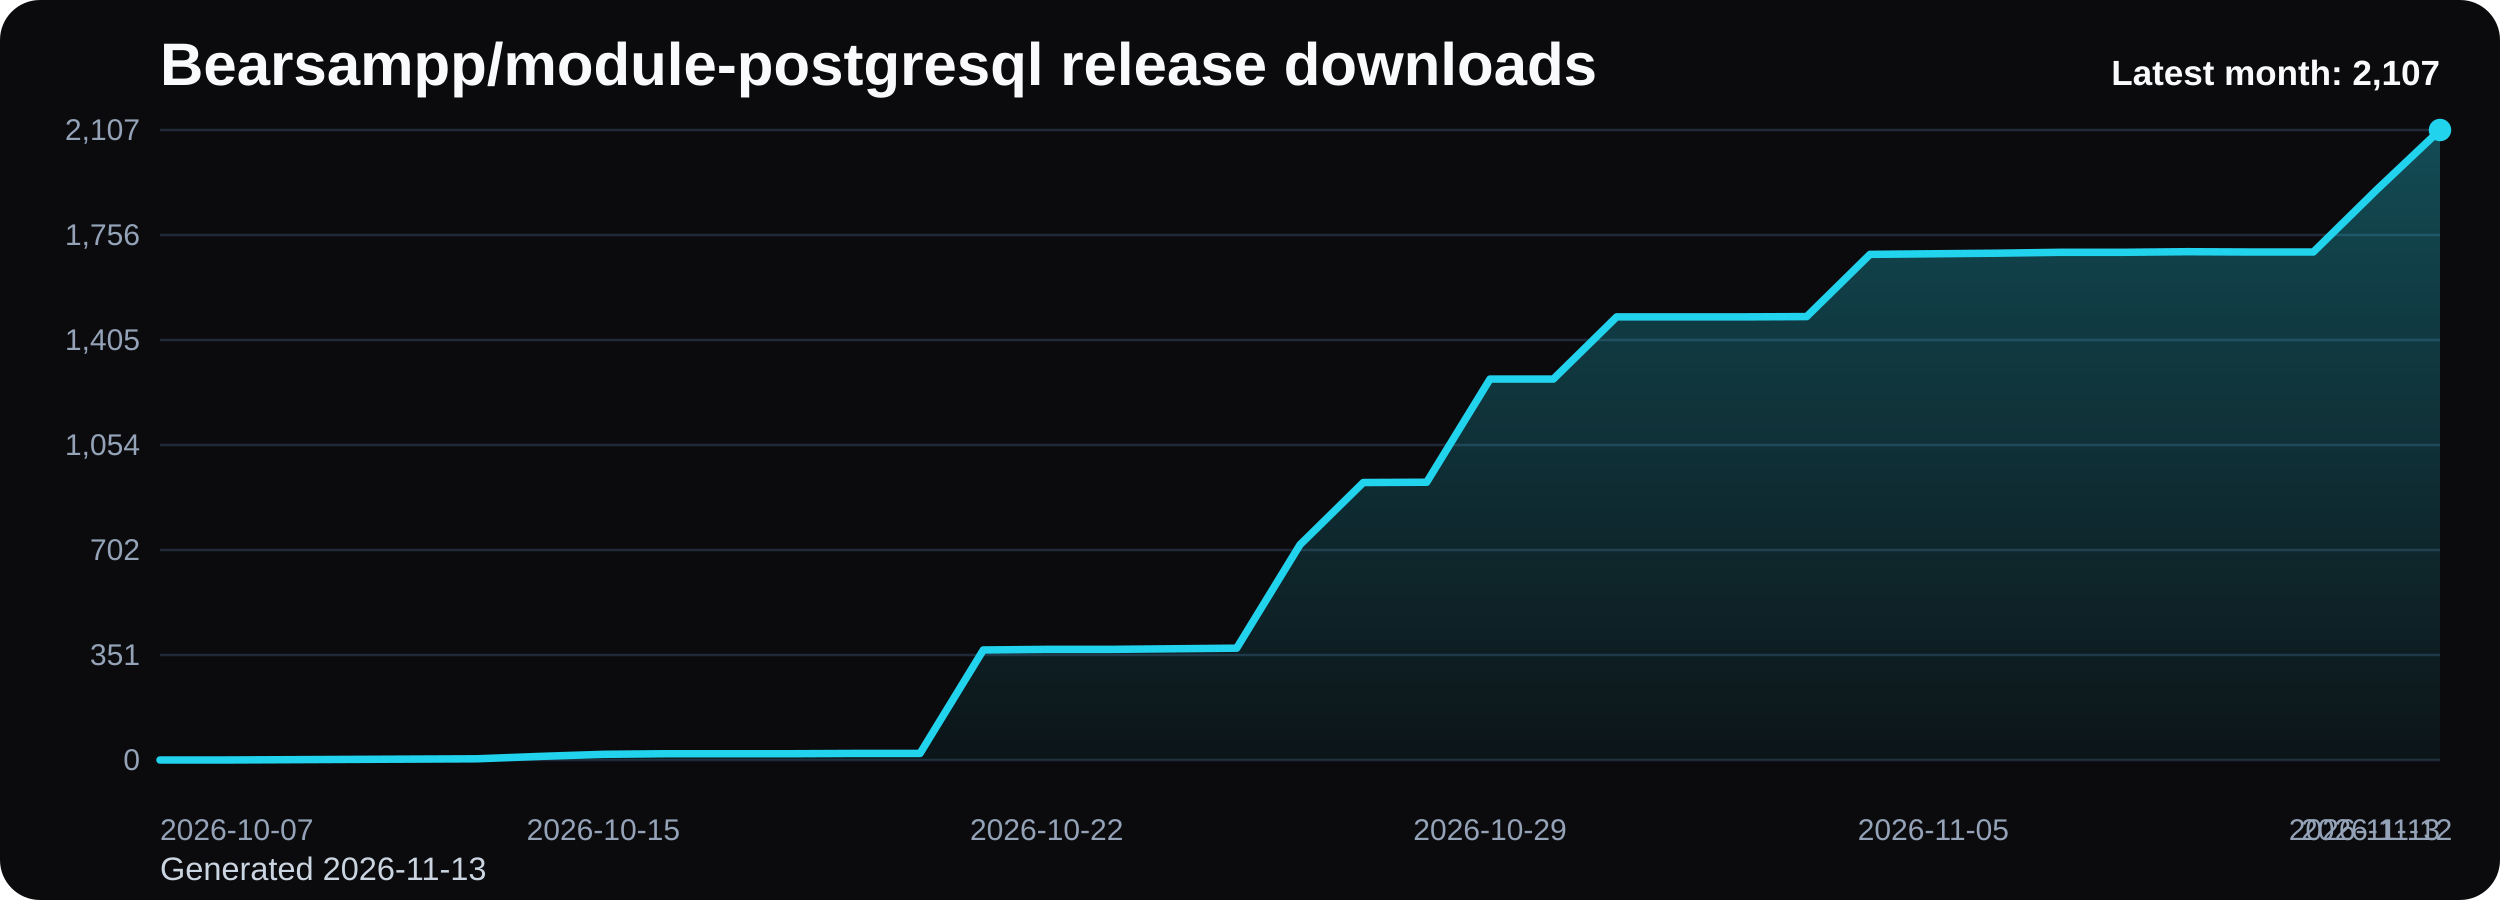
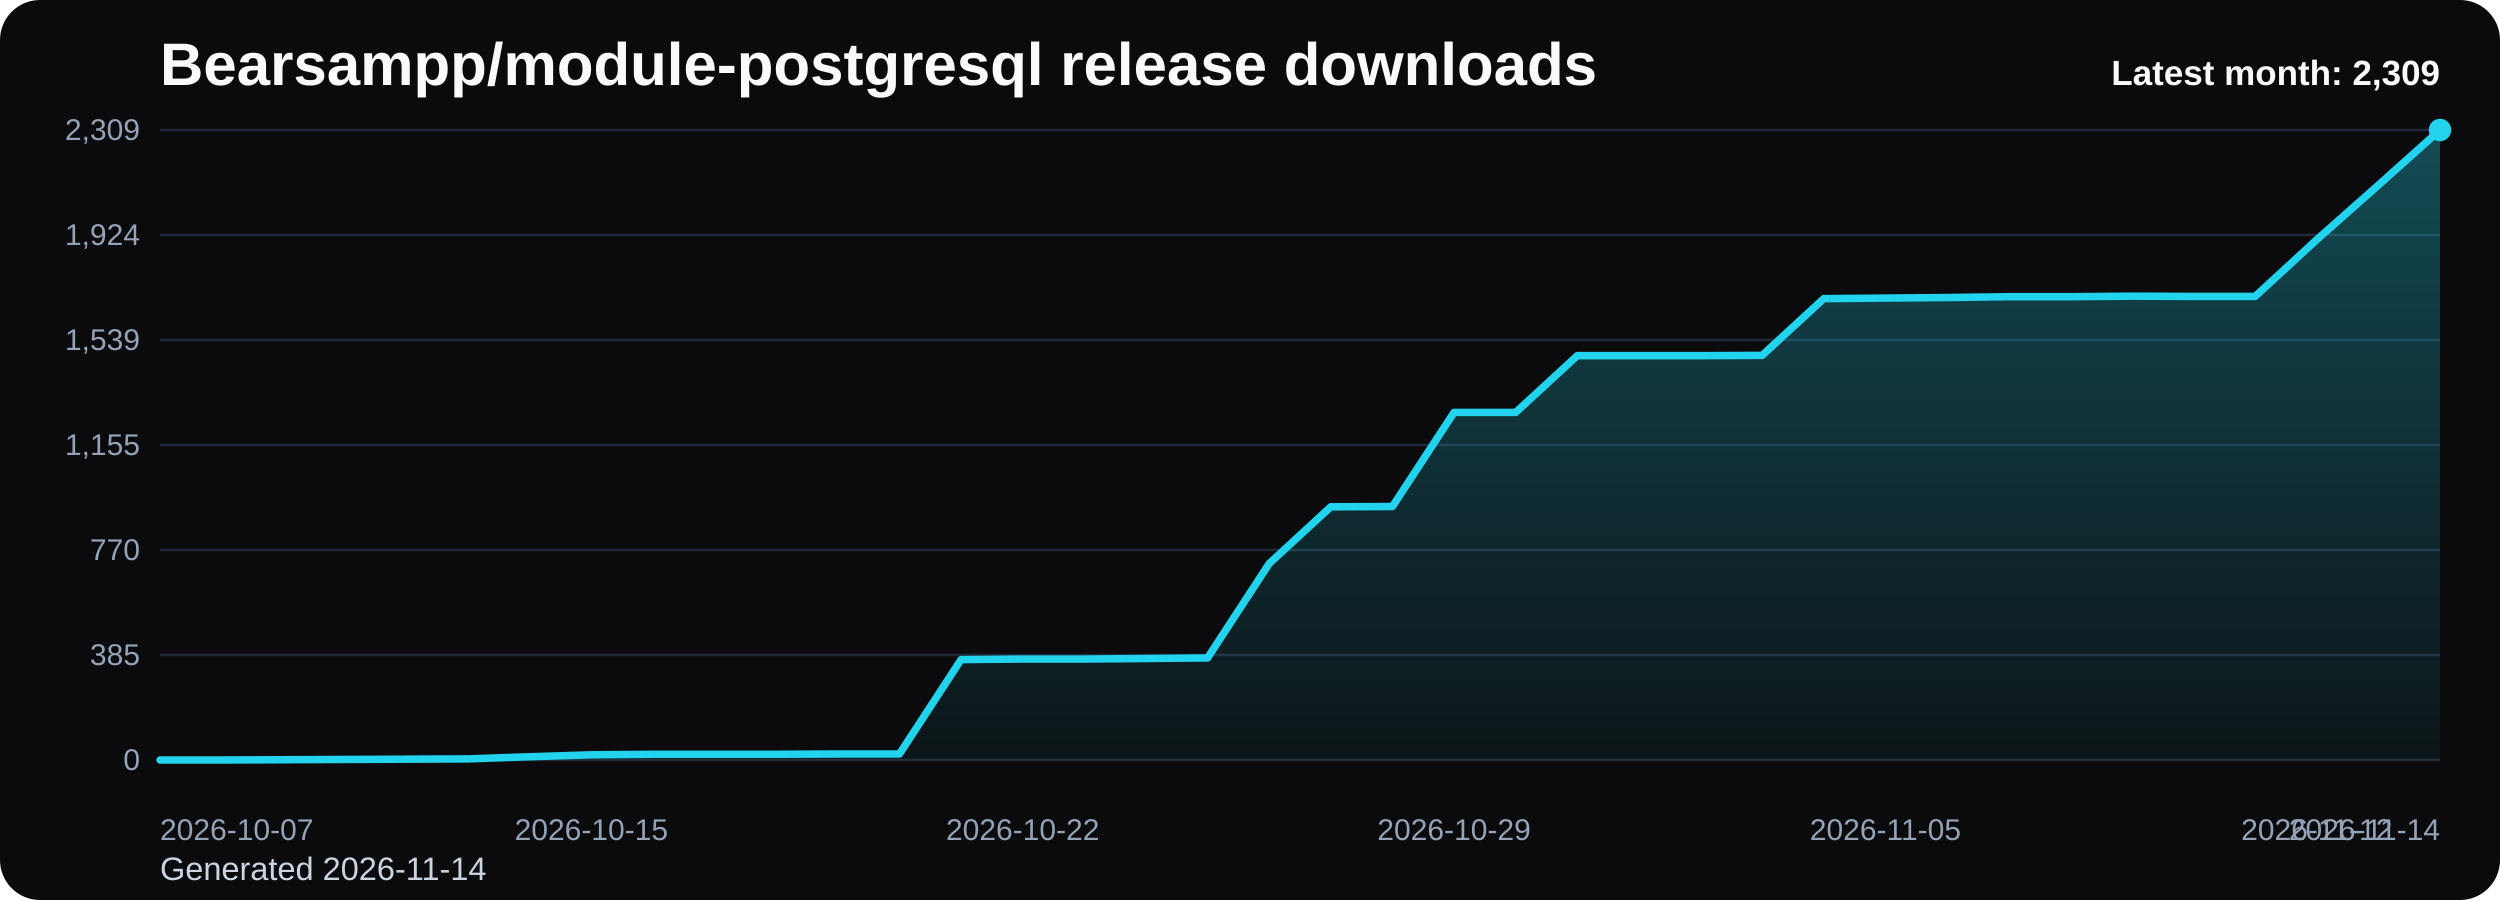
<svg xmlns="http://www.w3.org/2000/svg" viewBox="0 0 1000 360" role="img" aria-label="Bearsampp/module-postgresql release downloads chart">
  <defs>
    <linearGradient id="fill-monthly-black" x1="0" y1="0" x2="0" y2="1">
      <stop offset="0%" stop-color="#22d3ee" stop-opacity="0.32" />
      <stop offset="100%" stop-color="#22d3ee" stop-opacity="0.05" />
    </linearGradient>
    <style>
      .bg { fill: #0b0b0d; }
      .title { font: 700 24px Arial, sans-serif; fill: #f8fafc; }
      .sub { font: 400 13px Arial, sans-serif; fill: #cbd5e1; }
      .grid { stroke: #1f2937; stroke-width: 1; }
      .axis { font: 400 12px Arial, sans-serif; fill: #94a3b8; }
      .line { fill: none; stroke: #22d3ee; stroke-width: 3; stroke-linecap: round; stroke-linejoin: round; }
      .dot { fill: #22d3ee; }
      .value { font: 600 11px Arial, sans-serif; fill: #cbd5e1; }
      .latest { font: 700 14px Arial, sans-serif; fill: #f8fafc; }
    </style>
  </defs>
  <rect class="bg" x="0" y="0" width="1000" height="360" rx="16" />
  <text class="title" x="64" y="34">Bearsampp/module-postgresql release downloads</text>
-   <text class="sub" x="64" y="352">Generated 2026-11-13</text>
+   <text class="sub" x="64" y="352">Generated 2026-11-14</text>
  <line x1="64" y1="52.00" x2="976" y2="52.00" class="grid" />
-   <text x="56" y="56.00" text-anchor="end" class="axis">2,107</text>
+   <text x="56" y="56.00" text-anchor="end" class="axis">2,309</text>
  <line x1="64" y1="94.00" x2="976" y2="94.00" class="grid" />
-   <text x="56" y="98.00" text-anchor="end" class="axis">1,756</text>
+   <text x="56" y="98.00" text-anchor="end" class="axis">1,924</text>
  <line x1="64" y1="136.00" x2="976" y2="136.00" class="grid" />
-   <text x="56" y="140.00" text-anchor="end" class="axis">1,405</text>
+   <text x="56" y="140.00" text-anchor="end" class="axis">1,539</text>
  <line x1="64" y1="178.00" x2="976" y2="178.00" class="grid" />
-   <text x="56" y="182.00" text-anchor="end" class="axis">1,054</text>
+   <text x="56" y="182.00" text-anchor="end" class="axis">1,155</text>
  <line x1="64" y1="220.00" x2="976" y2="220.00" class="grid" />
-   <text x="56" y="224.00" text-anchor="end" class="axis">702</text>
+   <text x="56" y="224.00" text-anchor="end" class="axis">770</text>
  <line x1="64" y1="262.00" x2="976" y2="262.00" class="grid" />
-   <text x="56" y="266.00" text-anchor="end" class="axis">351</text>
+   <text x="56" y="266.00" text-anchor="end" class="axis">385</text>
  <line x1="64" y1="304.00" x2="976" y2="304.00" class="grid" />
  <text x="56" y="308.00" text-anchor="end" class="axis">0</text>
-   <path d="M 64.00 304 L 64.00 304.00 L 89.33 304.00 L 114.67 303.88 L 140.00 303.76 L 165.33 303.64 L 190.67 303.52 L 216.00 302.56 L 241.33 301.73 L 266.67 301.49 L 292.00 301.49 L 317.33 301.49 L 342.67 301.37 L 368.00 301.37 L 393.33 259.99 L 418.67 259.75 L 444.00 259.75 L 469.33 259.51 L 494.67 259.27 L 520.00 217.89 L 545.33 193.01 L 570.67 192.89 L 596.00 151.63 L 621.33 151.63 L 646.67 126.75 L 672.00 126.75 L 697.33 126.75 L 722.67 126.63 L 748.00 101.75 L 773.33 101.51 L 798.67 101.28 L 824.00 100.92 L 849.33 100.92 L 874.67 100.68 L 900.00 100.80 L 925.33 100.80 L 950.67 75.92 L 976.00 52.00 L 976.00 304 Z" fill="url(#fill-monthly-black)" />
-   <polyline class="line" points="64.00,304.00 89.33,304.00 114.67,303.88 140.00,303.76 165.33,303.64 190.67,303.52 216.00,302.56 241.33,301.73 266.67,301.49 292.00,301.49 317.33,301.49 342.67,301.37 368.00,301.37 393.33,259.99 418.67,259.75 444.00,259.75 469.33,259.51 494.67,259.27 520.00,217.89 545.33,193.01 570.67,192.89 596.00,151.63 621.33,151.63 646.67,126.75 672.00,126.75 697.33,126.75 722.67,126.63 748.00,101.75 773.33,101.51 798.67,101.28 824.00,100.92 849.33,100.92 874.67,100.68 900.00,100.80 925.33,100.80 950.67,75.92 976.00,52.00" />
+   <path d="M 64.00 304 L 64.00 304.00 L 88.65 304.00 L 113.30 303.89 L 137.95 303.78 L 162.59 303.67 L 187.24 303.56 L 211.89 302.69 L 236.54 301.93 L 261.19 301.71 L 285.84 301.71 L 310.49 301.71 L 335.14 301.60 L 359.78 301.60 L 384.43 263.84 L 409.08 263.62 L 433.73 263.62 L 458.38 263.40 L 483.03 263.18 L 507.68 225.42 L 532.32 202.72 L 556.97 202.61 L 581.62 164.96 L 606.27 164.96 L 630.92 142.26 L 655.57 142.26 L 680.22 142.26 L 704.86 142.15 L 729.51 119.45 L 754.16 119.23 L 778.81 119.01 L 803.46 118.68 L 828.11 118.68 L 852.76 118.47 L 877.41 118.57 L 902.05 118.57 L 926.70 95.87 L 951.35 74.05 L 976.00 52.00 L 976.00 304 Z" fill="url(#fill-monthly-black)" />
+   <polyline class="line" points="64.00,304.00 88.65,304.00 113.30,303.89 137.95,303.78 162.59,303.67 187.24,303.56 211.89,302.69 236.54,301.93 261.19,301.71 285.84,301.71 310.49,301.71 335.14,301.60 359.78,301.60 384.43,263.84 409.08,263.62 433.73,263.62 458.38,263.40 483.03,263.18 507.68,225.42 532.32,202.72 556.97,202.61 581.62,164.96 606.27,164.96 630.92,142.26 655.57,142.26 680.22,142.26 704.86,142.15 729.51,119.45 754.16,119.23 778.81,119.01 803.46,118.68 828.11,118.68 852.76,118.47 877.41,118.57 902.05,118.57 926.70,95.87 951.35,74.05 976.00,52.00" />
  <circle class="dot" cx="976.00" cy="52.00" r="4.5" />
  <text class="axis" x="64.00" y="336" text-anchor="start">2026-10-07</text>
-   <text class="axis" x="241.33" y="336" text-anchor="middle">2026-10-15</text>
-   <text class="axis" x="418.67" y="336" text-anchor="middle">2026-10-22</text>
-   <text class="axis" x="596.00" y="336" text-anchor="middle">2026-10-29</text>
-   <text class="axis" x="773.33" y="336" text-anchor="middle">2026-11-05</text>
-   <text class="axis" x="950.67" y="336" text-anchor="middle">2026-11-12</text>
-   <text class="axis" x="976.00" y="336" text-anchor="end">2026-11-13</text>
-   <text class="latest" x="976" y="34" text-anchor="end">Latest month: 2,107</text>
+   <text class="axis" x="236.54" y="336" text-anchor="middle">2026-10-15</text>
+   <text class="axis" x="409.08" y="336" text-anchor="middle">2026-10-22</text>
+   <text class="axis" x="581.62" y="336" text-anchor="middle">2026-10-29</text>
+   <text class="axis" x="754.16" y="336" text-anchor="middle">2026-11-05</text>
+   <text class="axis" x="926.70" y="336" text-anchor="middle">2026-11-12</text>
+   <text class="axis" x="976.00" y="336" text-anchor="end">2026-11-14</text>
+   <text class="latest" x="976" y="34" text-anchor="end">Latest month: 2,309</text>
</svg>
